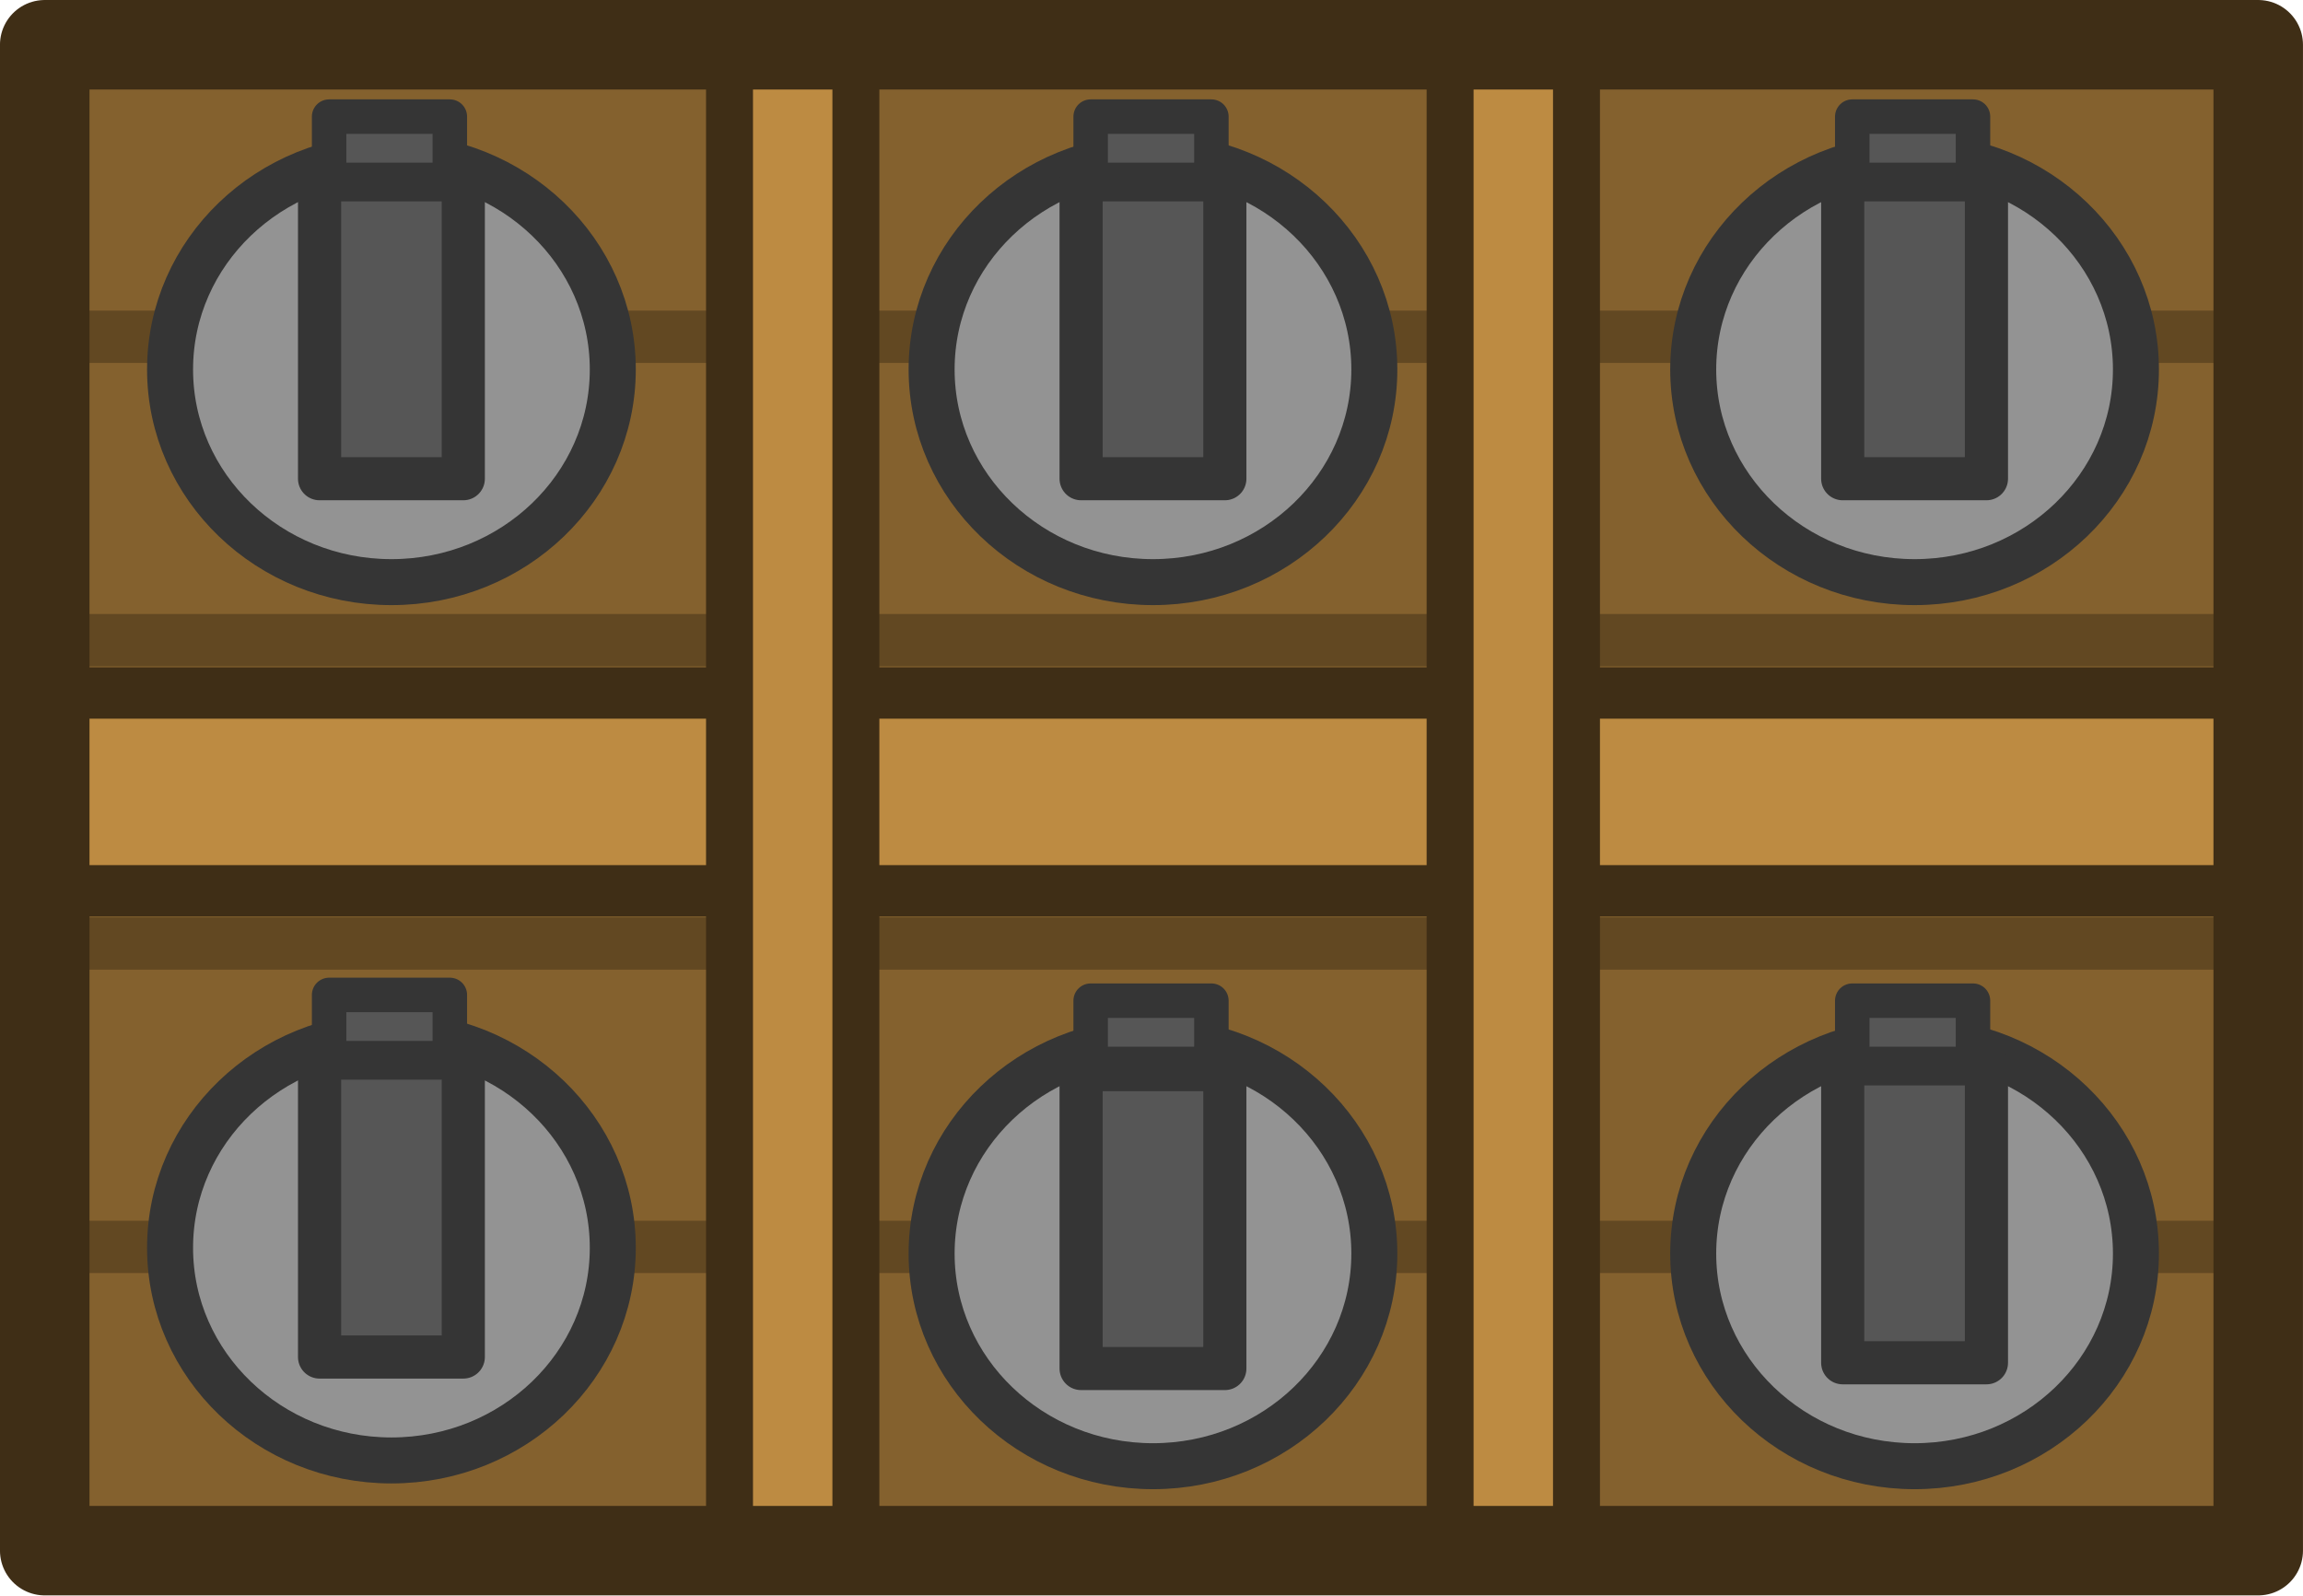
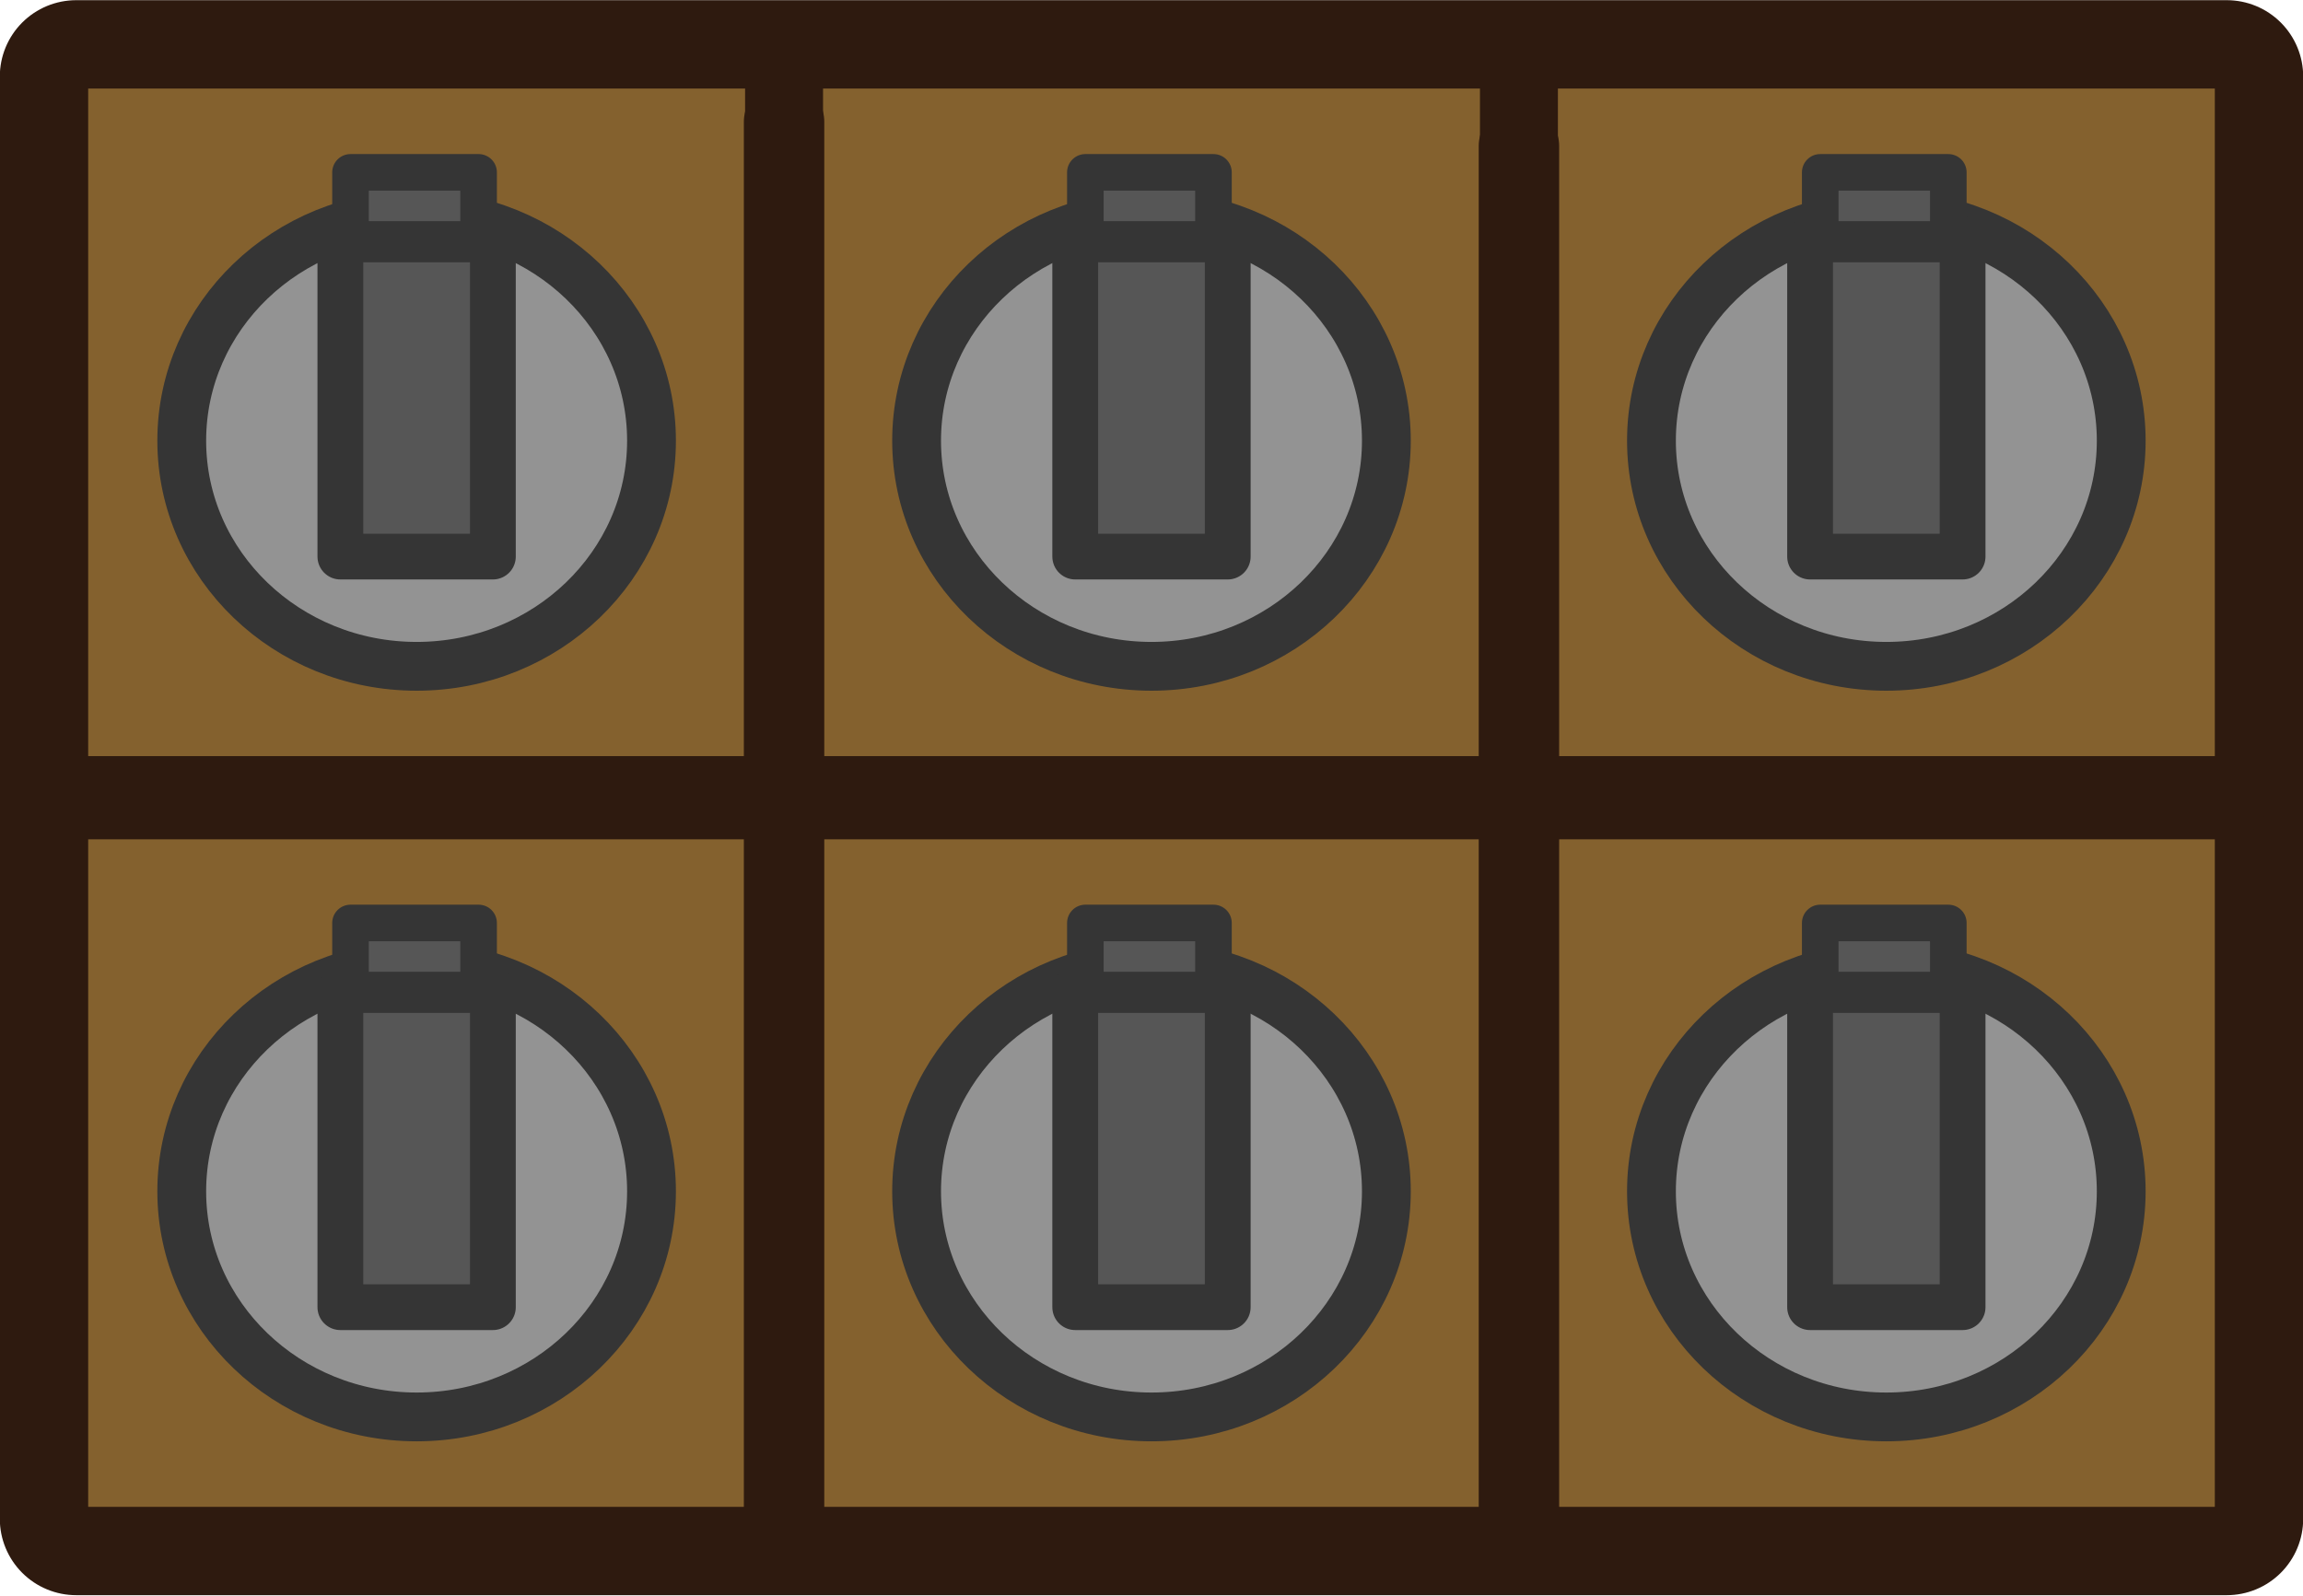
<svg xmlns="http://www.w3.org/2000/svg" width="183" height="126.807" viewBox="0 0 48.419 33.551" version="1.1" id="svg1">
  <defs id="defs1" />
  <g id="layer1" transform="translate(-66.01348,-154.1198)">
-     <path d="m 67.257,155.363 h 22.59 23.464 v 6.068 H 67.257 Z m 0,6.068 h 46.054 v 6.31 H 67.257 Z m 0,6.31 h 46.054 v 6.31 H 67.257 Z m 0,6.31 h 46.054 v 6.31 H 67.257 Z m 0,6.31 h 46.054 v 6.31 H 67.257 Z" fill="#84612e" id="path8299" style="stroke-width:0.121" />
-     <path d="m 113.486,161.202 v -6.136 H 89.782 66.96 v 6.136 m 46.525,0 H 66.96 m 46.525,0 v 6.38 m -46.525,-6.38 v 6.38 m 46.525,0 H 66.96 m 46.525,0 v 6.38 m -46.525,-6.38 v 6.38 m 46.525,0 H 66.96 m 46.525,0 v 6.38 m -46.525,-6.38 v 6.38 m 46.525,0 H 66.96 m 46.525,0 v 6.38 H 66.96 v -6.38" stroke="#624822" stroke-width="1.088" stroke-linecap="round" stroke-linejoin="round" id="path8301" style="fill:none;stroke-width:1.1;stroke-linecap:square;stroke-linejoin:miter;stroke-dasharray:none" />
-     <path d="m 94.908,180.482 c 0,2.47 -2.084,4.472 -4.654,4.472 -2.57,0 -4.654,-2.002 -4.654,-4.472 0,-2.47 2.084,-4.472 4.654,-4.472 2.57,0 4.654,2.002 4.654,4.472 z" fill="#939393" stroke="#353535" stroke-width="0.967" id="path8303" />
-     <path d="m 91.765,176.614 h -1.049 -1.973 v 3.341 2.945 h 3.022 v -2.194 z" fill="#565656" stroke="#353535" stroke-width="0.907" stroke-linecap="square" stroke-linejoin="round" id="path8305" />
-     <path d="m 91.482,175.164 h -0.881 -1.657 v 0.707 0.623 h 2.538 v -0.464 z" fill="#565656" stroke="#353535" stroke-width="0.725" stroke-linecap="square" stroke-linejoin="round" id="path8307" />
-     <path d="m 110.92,180.482 c 0,2.47 -2.084,4.472 -4.654,4.472 -2.57,0 -4.654,-2.002 -4.654,-4.472 0,-2.47 2.084,-4.472 4.654,-4.472 2.57,0 4.654,2.002 4.654,4.472 z" fill="#939393" stroke="#353535" stroke-width="0.967" id="path8311" />
-     <path d="m 107.777,176.493 h -1.049 -1.973 v 3.341 2.945 h 3.022 v -2.194 z" fill="#565656" stroke="#353535" stroke-width="0.907" stroke-linecap="square" stroke-linejoin="round" id="path8313" />
-     <path d="m 107.494,175.164 h -0.881 -1.657 v 0.707 0.623 h 2.538 v -0.464 z" fill="#565656" stroke="#353535" stroke-width="0.725" stroke-linecap="square" stroke-linejoin="round" id="path8315" />
-     <path d="m 110.92,161.89 c 0,2.47 -2.084,4.472 -4.654,4.472 -2.57,0 -4.654,-2.002 -4.654,-4.472 0,-2.47 2.084,-4.472 4.654,-4.472 2.57,0 4.654,2.002 4.654,4.472 z" fill="#939393" stroke="#353535" stroke-width="0.967" id="path8319" />
-     <path d="m 107.777,157.901 h -1.049 -1.973 v 3.341 2.945 h 3.022 v -2.194 z" fill="#565656" stroke="#353535" stroke-width="0.907" stroke-linecap="square" stroke-linejoin="round" id="path8321" />
-     <path d="m 107.494,156.572 h -0.881 -1.657 v 0.707 0.623 h 2.538 v -0.464 z" fill="#565656" stroke="#353535" stroke-width="0.725" stroke-linecap="square" stroke-linejoin="round" id="path8323" />
-     <path d="m 94.908,161.89 c 0,2.47 -2.084,4.472 -4.654,4.472 -2.57,0 -4.654,-2.002 -4.654,-4.472 0,-2.47 2.084,-4.472 4.654,-4.472 2.57,0 4.654,2.002 4.654,4.472 z" fill="#939393" stroke="#353535" stroke-width="0.967" id="path8327" />
-     <path d="m 91.765,157.901 h -1.049 -1.973 v 3.341 2.945 h 3.022 v -2.194 z" fill="#565656" stroke="#353535" stroke-width="0.907" stroke-linecap="square" stroke-linejoin="round" id="path8329" />
-     <path d="m 91.482,156.572 h -0.881 -1.657 v 0.707 0.623 h 2.538 v -0.464 z" fill="#565656" stroke="#353535" stroke-width="0.725" stroke-linecap="square" stroke-linejoin="round" id="path8331" />
-     <path d="m 78.897,180.361 c 0,2.47 -2.084,4.472 -4.654,4.472 -2.57,0 -4.654,-2.002 -4.654,-4.472 0,-2.47 2.084,-4.472 4.654,-4.472 2.57,0 4.654,2.002 4.654,4.472 z" fill="#939393" stroke="#353535" stroke-width="0.967" id="path8335" />
-     <path d="m 75.754,176.372 h -1.049 -1.973 v 3.341 2.945 h 3.022 v -2.194 z" fill="#565656" stroke="#353535" stroke-width="0.907" stroke-linecap="square" stroke-linejoin="round" id="path8337" />
-     <path d="m 75.471,175.043 h -0.881 -1.657 v 0.707 0.623 h 2.538 v -0.464 z" fill="#565656" stroke="#353535" stroke-width="0.725" stroke-linecap="square" stroke-linejoin="round" id="path8339" />
-     <path d="m 78.897,161.89 c 0,2.47 -2.084,4.472 -4.654,4.472 -2.57,0 -4.654,-2.002 -4.654,-4.472 0,-2.47 2.084,-4.472 4.654,-4.472 2.57,0 4.654,2.002 4.654,4.472 z" fill="#939393" stroke="#353535" stroke-width="0.967" id="path8343" />
-     <path d="m 75.754,157.901 h -1.049 -1.973 v 3.341 2.945 h 3.022 v -2.194 z" fill="#565656" stroke="#353535" stroke-width="0.907" stroke-linecap="square" stroke-linejoin="round" id="path8345" />
-     <path d="m 75.471,156.572 h -0.881 -1.657 v 0.707 0.623 h 2.538 v -0.464 z" fill="#565656" stroke="#353535" stroke-width="0.725" stroke-linecap="square" stroke-linejoin="round" id="path8347" />
-     <path d="M 66.96,168.694 H 113.506 v 4.159 H 66.96 Z" fill="#bd8b42" stroke="#3f2e16" stroke-width="1.079" id="path8351" />
-     <path d="m 96.501,155.365 h 2.657 v 31.246 h -2.657 z" fill="#bd8b42" stroke="#3f2e16" stroke-width="0.987" id="path8353" />
-     <path d="m 81.351,155.272 h 2.657 v 31.246 h -2.657 z" fill="#bd8b42" stroke="#3f2e16" stroke-width="0.987" id="path8355" />
-     <rect x="66.954" y="155.061" width="46.537" height="31.669" stroke="#3f2e16" stroke-width="1.088" id="rect8357" style="fill:none;stroke-width:1.882;stroke-linecap:round;stroke-linejoin:round;stroke-dasharray:none" />
+     <rect style="fill:none;fill-opacity:1;stroke:#2e1a0f;stroke-width:3.213;stroke-linecap:round;stroke-linejoin:round;stroke-dasharray:none" id="rect4" width="45.214" height="30.33" x="67.616" y="155.73" />
+     <rect style="fill:#84612e;fill-opacity:1;stroke:#2e1a0f;stroke-width:0.503;stroke-linecap:round;stroke-linejoin:miter;stroke-dasharray:none" id="rect1" width="14.314" height="14.545" x="67.616" y="155.73" />
+     <g id="g1" transform="matrix(1.061076,0,0,1.061076,-2.395084,-24.51127)">
+       <path d="m 77.38,177.083 c 0,2.47 -2.084,4.472 -4.654,4.472 -2.57,0 -4.654,-2.002 -4.654,-4.472 0,-2.47 2.084,-4.472 4.654,-4.472 2.57,0 4.654,2.002 4.654,4.472 z" fill="#939393" stroke="#353535" stroke-width="0.967" id="path8343" />
+       <path d="m 74.237,173.094 h -1.049 -1.973 v 3.341 2.945 h 3.022 v -2.194 z" fill="#565656" stroke="#353535" stroke-width="0.907" stroke-linecap="square" stroke-linejoin="round" id="path8345" />
+       <path d="m 73.954,171.765 h -0.881 -1.657 v 0.707 0.623 h 2.538 v -0.464 z" fill="#565656" stroke="#353535" stroke-width="0.725" stroke-linecap="square" stroke-linejoin="round" id="path8347" />
+     </g>
+     <rect style="fill:#84612e;fill-opacity:1;stroke:#2e1a0f;stroke-width:0.503;stroke-linecap:round;stroke-linejoin:miter;stroke-dasharray:none" id="rect1-0" width="14.314" height="14.545" x="67.616" y="171.516" />
+     <rect style="fill:#84612e;fill-opacity:1;stroke:#2e1a0f;stroke-width:0.503;stroke-linecap:round;stroke-linejoin:miter;stroke-dasharray:none" id="rect1-2" width="14.314" height="14.545" x="83.066" y="155.73" />
+     <rect style="fill:#84612e;fill-opacity:1;stroke:#2e1a0f;stroke-width:0.503;stroke-linecap:round;stroke-linejoin:miter;stroke-dasharray:none" id="rect1-0-8" width="14.314" height="14.545" x="83.066" y="171.516" />
+     <rect style="fill:#84612e;fill-opacity:1;stroke:#2e1a0f;stroke-width:0.503;stroke-linecap:round;stroke-linejoin:miter;stroke-dasharray:none" id="rect1-9" width="14.314" height="14.545" x="98.516" y="155.73" />
+     <rect style="fill:#84612e;fill-opacity:1;stroke:#2e1a0f;stroke-width:0.503;stroke-linecap:round;stroke-linejoin:miter;stroke-dasharray:none" id="rect1-0-5" width="14.314" height="14.545" x="98.516" y="171.516" />
+     <path style="fill:none;fill-opacity:1;stroke:#2e1a0f;stroke-width:1.744;stroke-linecap:round;stroke-linejoin:round;stroke-dasharray:none" d="M 67.616,170.895 H 112.83" id="path5" />
+     <path style="fill:none;fill-opacity:1;stroke:#2e1a0f;stroke-width:1.691;stroke-linecap:round;stroke-linejoin:round;stroke-dasharray:none" d="M 82.498,185.915 V 156.682" id="path6" />
+     <path style="fill:none;fill-opacity:1;stroke:#2e1a0f;stroke-width:1.691;stroke-linecap:round;stroke-linejoin:round;stroke-dasharray:none" d="M 97.948,186.423 V 157.19" id="path6-7" />
+     <g id="g2" transform="matrix(1.061076,0,0,1.061076,13.05479,-24.51127)">
+       <path d="m 77.38,177.083 c 0,2.47 -2.084,4.472 -4.654,4.472 -2.57,0 -4.654,-2.002 -4.654,-4.472 0,-2.47 2.084,-4.472 4.654,-4.472 2.57,0 4.654,2.002 4.654,4.472 z" fill="#939393" stroke="#353535" stroke-width="0.967" id="path8343-5" />
+       <path d="m 74.237,173.094 h -1.049 -1.973 v 3.341 2.945 h 3.022 v -2.194 z" fill="#565656" stroke="#353535" stroke-width="0.907" stroke-linecap="square" stroke-linejoin="round" id="path8345-6" />
+       <path d="m 73.954,171.765 h -0.881 -1.657 v 0.707 0.623 h 2.538 v -0.464 z" fill="#565656" stroke="#353535" stroke-width="0.725" stroke-linecap="square" stroke-linejoin="round" id="path8347-3" />
+     </g>
+     <g id="g2-4" transform="matrix(1.061076,0,0,1.061076,28.50466,-24.51127)">
+       <path d="m 77.38,177.083 c 0,2.47 -2.084,4.472 -4.654,4.472 -2.57,0 -4.654,-2.002 -4.654,-4.472 0,-2.47 2.084,-4.472 4.654,-4.472 2.57,0 4.654,2.002 4.654,4.472 z" fill="#939393" stroke="#353535" stroke-width="0.967" id="path8343-5-0" />
+       <path d="m 74.237,173.094 h -1.049 -1.973 v 3.341 2.945 h 3.022 v -2.194 z" fill="#565656" stroke="#353535" stroke-width="0.907" stroke-linecap="square" stroke-linejoin="round" id="path8345-6-4" />
+       <path d="m 73.954,171.765 h -0.881 -1.657 v 0.707 0.623 h 2.538 v -0.464 z" fill="#565656" stroke="#353535" stroke-width="0.725" stroke-linecap="square" stroke-linejoin="round" id="path8347-3-6" />
+     </g>
+     <g id="g2-8" transform="matrix(1.061076,0,0,1.061076,28.50466,-8.725916)">
+       <path d="m 77.38,177.083 c 0,2.47 -2.084,4.472 -4.654,4.472 -2.57,0 -4.654,-2.002 -4.654,-4.472 0,-2.47 2.084,-4.472 4.654,-4.472 2.57,0 4.654,2.002 4.654,4.472 z" fill="#939393" stroke="#353535" stroke-width="0.967" id="path8343-5-4" />
+       <path d="m 74.237,173.094 h -1.049 -1.973 v 3.341 2.945 h 3.022 v -2.194 z" fill="#565656" stroke="#353535" stroke-width="0.907" stroke-linecap="square" stroke-linejoin="round" id="path8345-6-0" />
+       <path d="m 73.954,171.765 h -0.881 -1.657 v 0.707 0.623 h 2.538 v -0.464 z" fill="#565656" stroke="#353535" stroke-width="0.725" stroke-linecap="square" stroke-linejoin="round" id="path8347-3-0" />
+     </g>
+     <g id="g2-7" transform="matrix(1.061076,0,0,1.061076,13.05479,-8.725916)">
+       <path d="m 77.38,177.083 c 0,2.47 -2.084,4.472 -4.654,4.472 -2.57,0 -4.654,-2.002 -4.654,-4.472 0,-2.47 2.084,-4.472 4.654,-4.472 2.57,0 4.654,2.002 4.654,4.472 z" fill="#939393" stroke="#353535" stroke-width="0.967" id="path8343-5-2" />
+       <path d="m 74.237,173.094 h -1.049 -1.973 v 3.341 2.945 h 3.022 v -2.194 z" fill="#565656" stroke="#353535" stroke-width="0.907" stroke-linecap="square" stroke-linejoin="round" id="path8345-6-9" />
+       <path d="m 73.954,171.765 h -0.881 -1.657 v 0.707 0.623 h 2.538 v -0.464 z" fill="#565656" stroke="#353535" stroke-width="0.725" stroke-linecap="square" stroke-linejoin="round" id="path8347-3-7" />
+     </g>
+     <g id="g2-0" transform="matrix(1.061076,0,0,1.061076,-2.395084,-8.725916)">
+       <path d="m 77.38,177.083 c 0,2.47 -2.084,4.472 -4.654,4.472 -2.57,0 -4.654,-2.002 -4.654,-4.472 0,-2.47 2.084,-4.472 4.654,-4.472 2.57,0 4.654,2.002 4.654,4.472 z" fill="#939393" stroke="#353535" stroke-width="0.967" id="path8343-5-48" />
+       <path d="m 74.237,173.094 h -1.049 -1.973 v 3.341 2.945 h 3.022 v -2.194 z" fill="#565656" stroke="#353535" stroke-width="0.907" stroke-linecap="square" stroke-linejoin="round" id="path8345-6-5" />
+       <path d="m 73.954,171.765 h -0.881 -1.657 v 0.707 0.623 h 2.538 v -0.464 z" fill="#565656" stroke="#353535" stroke-width="0.725" stroke-linecap="square" stroke-linejoin="round" id="path8347-3-5" />
+     </g>
  </g>
</svg>
